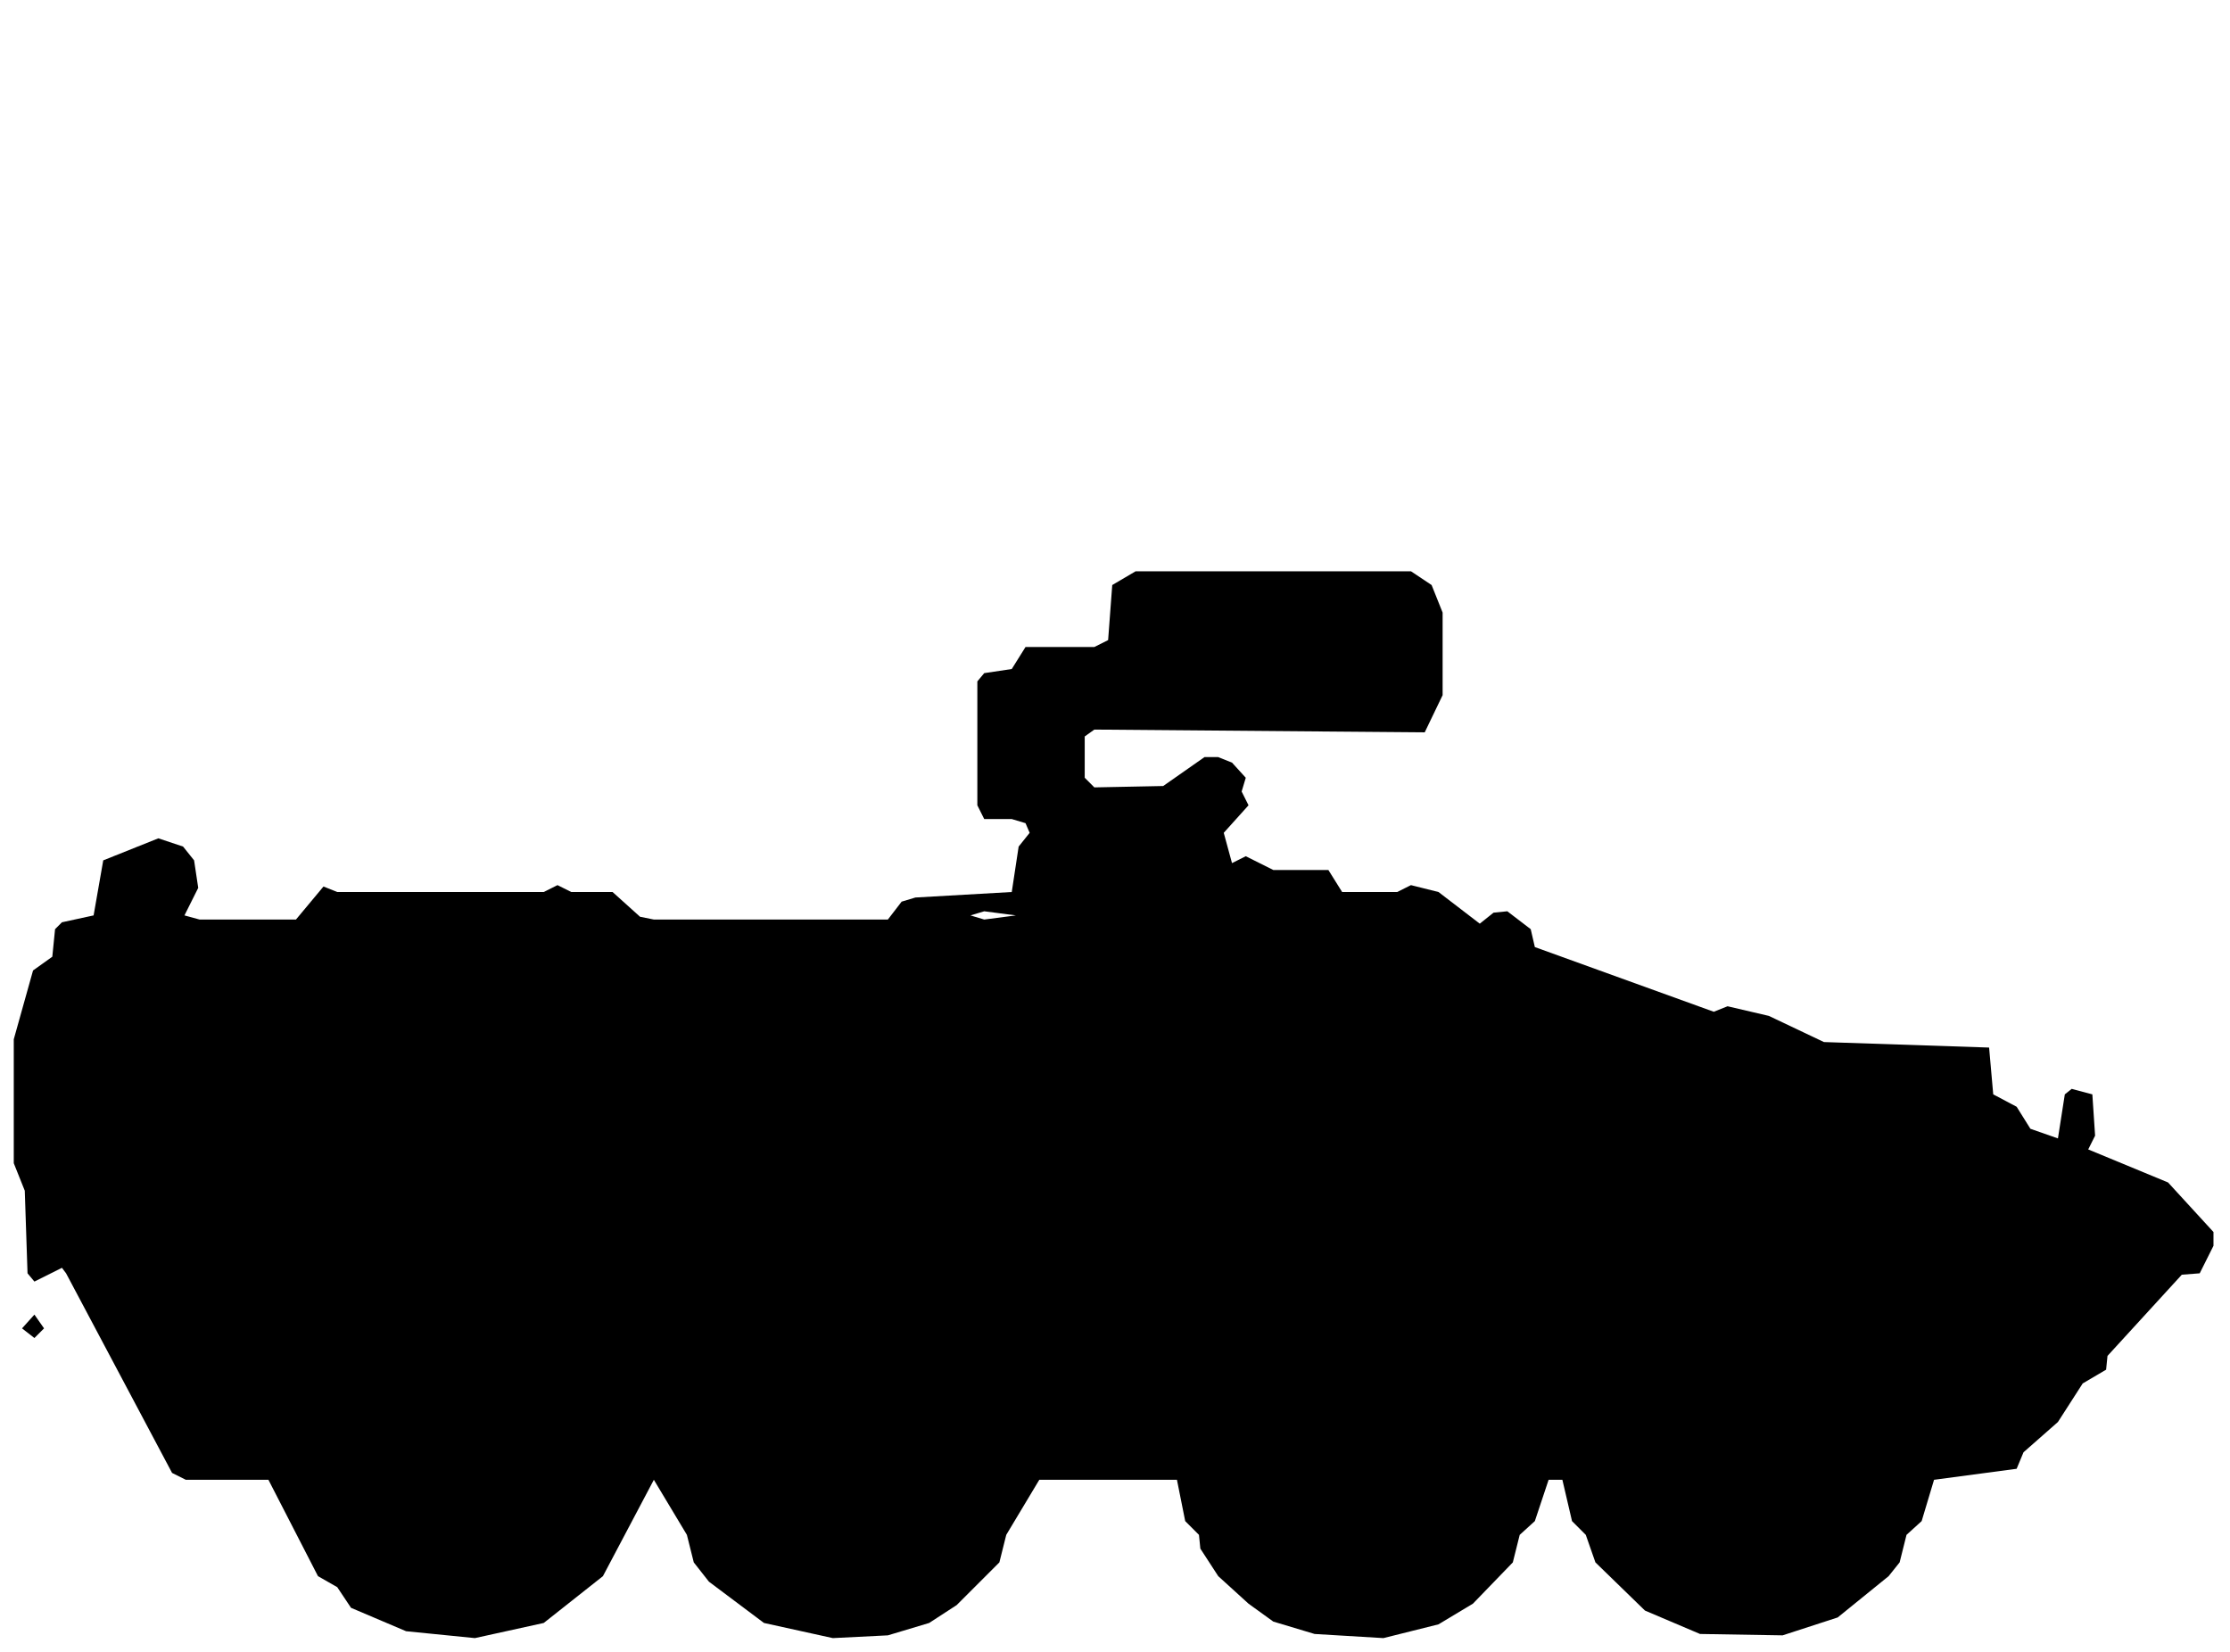
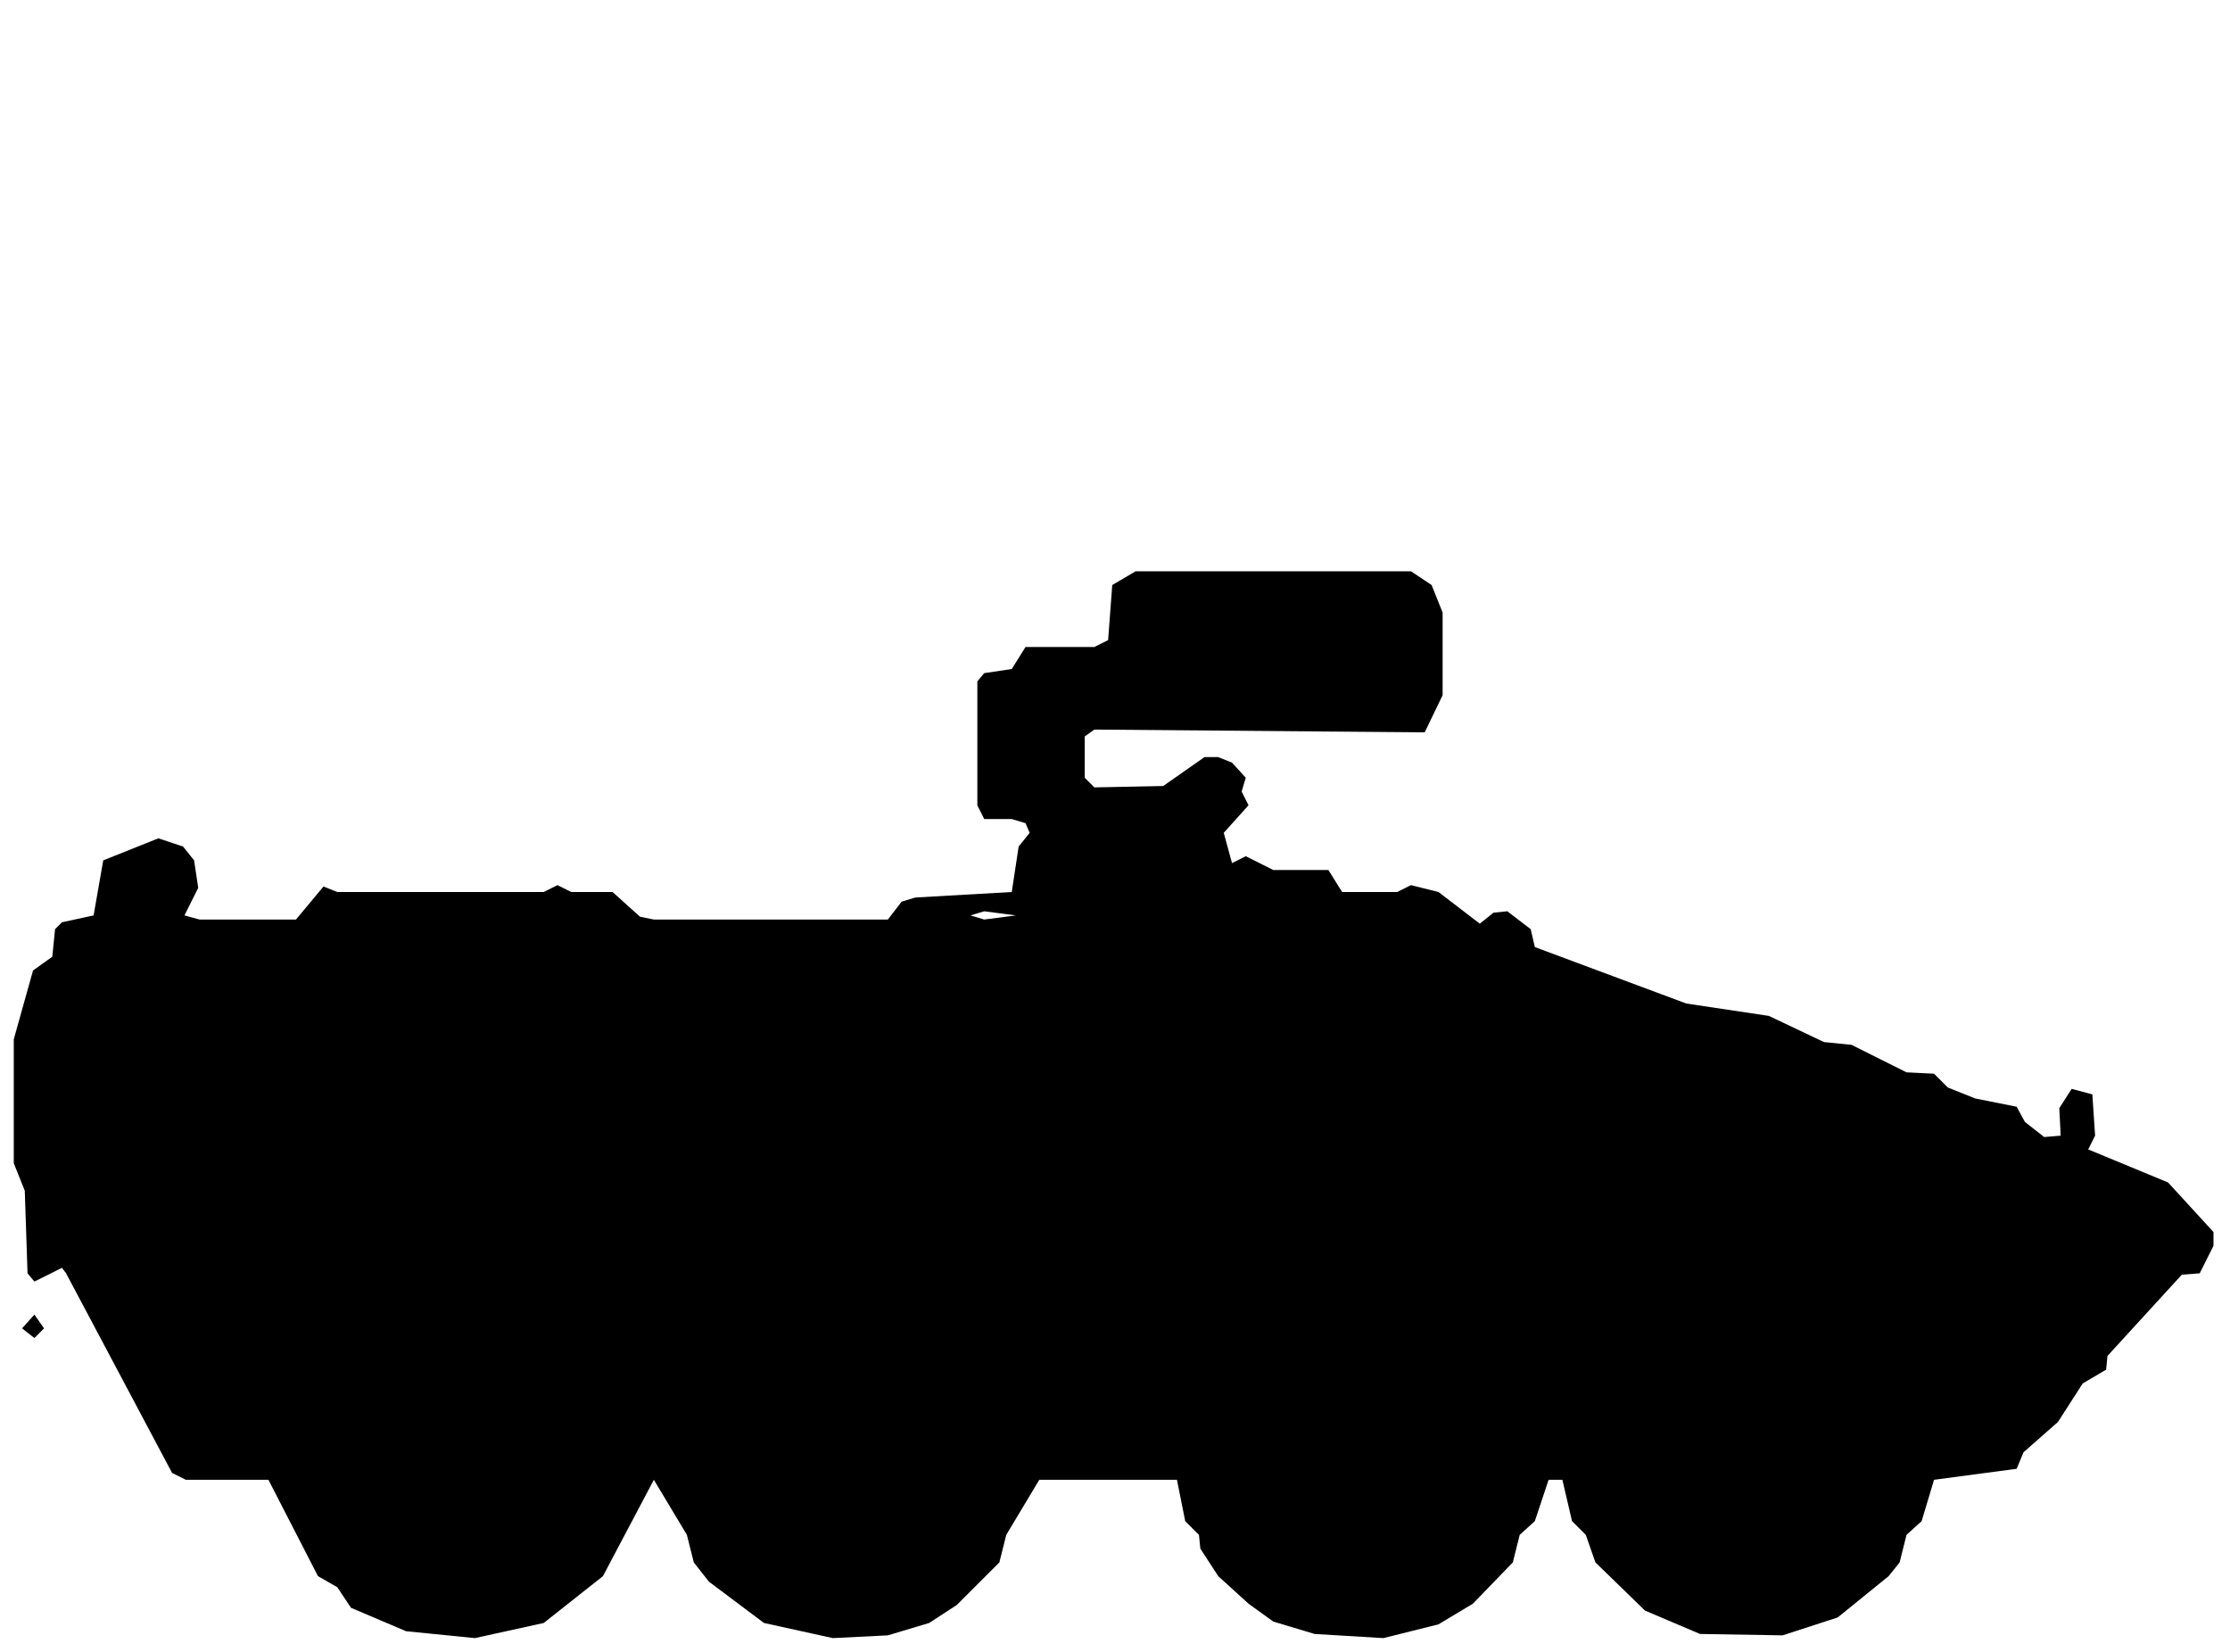
<svg xmlns="http://www.w3.org/2000/svg" viewBox="0 0 162 120" width="162" height="120" fill="currentColor" fill-rule="evenodd">
-   <path d="M29.5 118.5L34.5 119L39.5 117.9L43.8 114.5L47.5 107.5L49.9 111.5L50.4 113.5L51.5 114.9L55.5 117.9L60.5 119L64.5 118.8L67.5 117.9L69.5 116.6L72.6 113.5L73.1 111.5L75.5 107.5L85.5 107.5L86.1 110.5L87.1 111.5L87.2 112.5L88.5 114.5L90.7 116.5L92.5 117.8L95.5 118.7L100.5 119L104.5 118L107 116.5L109.9 113.5L110.4 111.5L111.5 110.5L112.5 107.5L113.5 107.5L114.2 110.5L115.2 111.5L115.9 113.5L119.5 117L123.5 118.7L129.5 118.8L133.5 117.5L137.2 114.5L138 113.5L138.5 111.5L139.6 110.5L140.5 107.5L146.5 106.7L147 105.5L149.5 103.3L151.3 100.5L153 99.5L153.1 98.5L158.5 92.6L159.8 92.5L160.8 90.5L160.8 89.5L157.5 85.9L151.7 83.5L152.2 82.5L152 79.5L150.5 79.1L150 79.5L149.5 82.7L147.5 82L146.5 80.4L144.8 79.5L144.5 76.1L132.5 75.7L128.5 73.8L125.5 73.1L124.5 73.5L111.5 68.8L111.2 67.5L109.5 66.2L108.5 66.3L107.5 67.1L104.5 64.8L102.5 64.3L101.5 64.8L97.5 64.8L96.5 63.2L92.5 63.2L90.5 62.2L89.5 62.7L88.9 60.5L90.7 58.5L90.2 57.5L90.5 56.5L89.5 55.4L88.5 55L87.5 55L84.5 57.1L79.5 57.2L78.8 56.5L78.8 53.5L79.5 53L103.5 53.2L104.8 50.5L104.8 44.5L104 42.5L102.5 41.5L82.5 41.5L80.8 42.5L80.5 46.5L79.5 47L74.5 47L73.5 48.6L71.5 48.9L71 49.5L71 58.5L71.5 59.5L73.5 59.5L74.5 59.8L74.8 60.5L74 61.5L73.5 64.8L66.5 65.2L65.5 65.5L64.5 66.8L47.5 66.8L46.5 66.6L44.5 64.8L41.5 64.8L40.5 64.3L39.5 64.8L24.5 64.8L23.5 64.4L21.5 66.8L14.5 66.8L13.4 66.5L14.4 64.5L14.1 62.5L13.3 61.5L11.5 60.9L7.5 62.5L6.8 66.5L4.5 67L4 67.5L3.8 69.5L2.4 70.5L1 75.5L1 84.5L1.8 86.5L2 92.5L2.5 93.1L4.5 92.1L4.8 92.5L12.5 107L13.5 107.5L19.5 107.5L23.1 114.5L24.5 115.3L25.5 116.8ZM2.5 97.2L3.2 96.5L2.5 95.5L1.6 96.5ZM71.5 66.8L70.5 66.5L71.5 66.2L73.8 66.5Z" />
+   <path d="M29.5 118.5L34.5 119L39.5 117.9L43.8 114.5L47.5 107.5L49.9 111.5L50.4 113.5L51.5 114.9L55.5 117.9L60.5 119L64.5 118.8L67.5 117.9L69.5 116.6L72.6 113.5L73.1 111.5L75.5 107.5L85.5 107.5L86.1 110.5L87.1 111.5L87.2 112.5L88.5 114.5L90.7 116.5L92.5 117.8L95.5 118.7L100.5 119L104.5 118L107 116.5L109.9 113.5L110.4 111.5L111.5 110.5L112.5 107.5L113.5 107.5L114.2 110.5L115.2 111.5L115.9 113.5L119.5 117L123.5 118.7L129.5 118.8L133.5 117.5L137.2 114.5L138 113.5L138.5 111.5L139.6 110.5L140.5 107.5L146.5 106.7L147 105.5L149.5 103.3L151.3 100.5L153 99.5L153.1 98.5L158.5 92.6L159.8 92.5L160.8 90.5L160.8 89.5L157.5 85.9L151.7 83.5L152.2 82.5L152 79.5L150.5 79.1L149.6 80.5L149.7 82.5L148.5 82.6L147.1 81.5L146.5 80.4L143.5 79.8L141.5 79L140.5 78L138.5 77.9L134.5 75.9L132.5 75.7L128.5 73.8L122.5 72.9L111.5 68.8L111.2 67.5L109.5 66.2L108.5 66.3L107.5 67.1L104.5 64.8L102.5 64.3L101.5 64.8L97.5 64.8L96.5 63.2L92.5 63.2L90.5 62.2L89.5 62.7L88.9 60.5L90.7 58.5L90.2 57.5L90.5 56.5L89.5 55.4L88.5 55L87.5 55L84.5 57.1L79.5 57.2L78.8 56.5L78.8 53.5L79.5 53L103.5 53.2L104.8 50.5L104.8 44.5L104 42.5L102.5 41.5L82.5 41.5L80.8 42.5L80.5 46.5L79.5 47L74.5 47L73.5 48.6L71.5 48.9L71 49.5L71 58.5L71.5 59.5L73.5 59.5L74.5 59.8L74.8 60.5L74 61.5L73.5 64.8L66.5 65.2L65.5 65.5L64.5 66.8L47.5 66.8L46.5 66.6L44.5 64.8L41.5 64.8L40.5 64.3L39.5 64.8L24.5 64.8L23.5 64.4L21.5 66.8L14.5 66.8L13.4 66.5L14.4 64.5L14.1 62.5L13.3 61.5L11.5 60.9L7.5 62.5L6.8 66.5L4.5 67L4 67.5L3.8 69.5L2.4 70.5L1 75.5L1 84.5L1.8 86.5L2 92.5L2.5 93.1L4.5 92.1L4.8 92.5L12.5 107L13.5 107.5L19.5 107.5L23.1 114.5L24.5 115.3L25.5 116.8ZM2.5 97.2L3.2 96.5L2.5 95.5L1.6 96.5ZM71.5 66.8L70.5 66.5L71.5 66.2L73.8 66.5Z" />
</svg>
